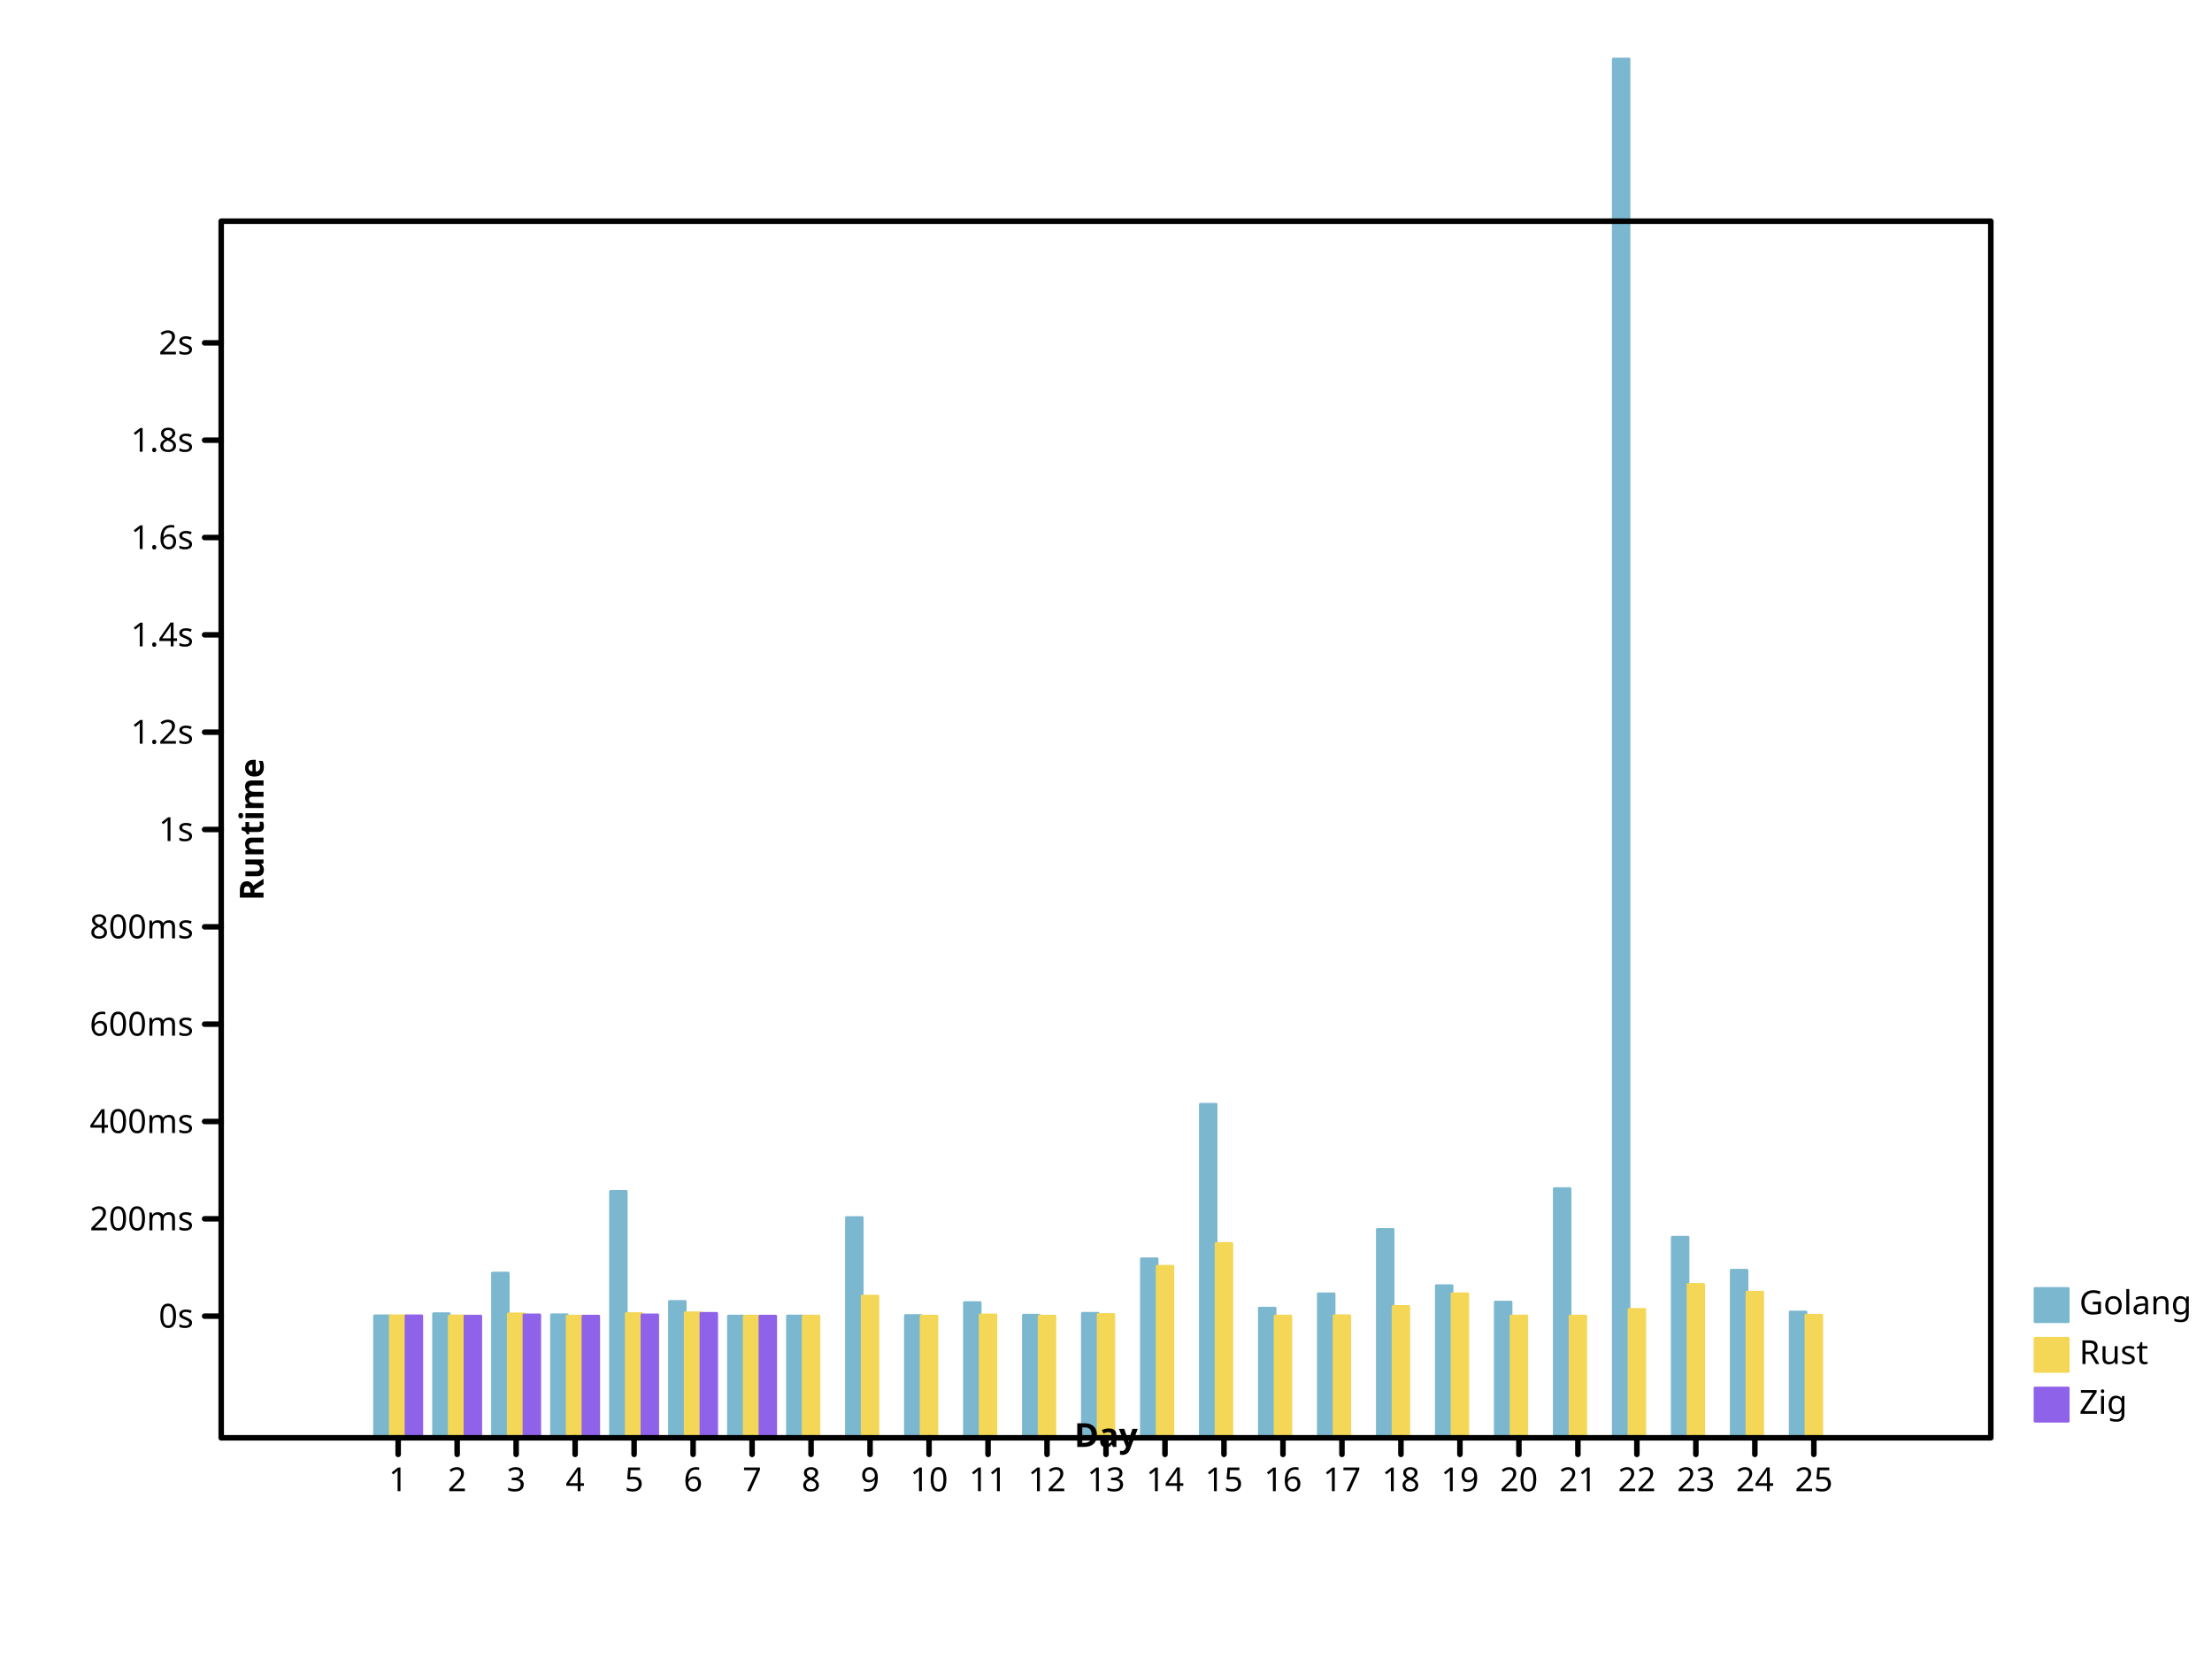
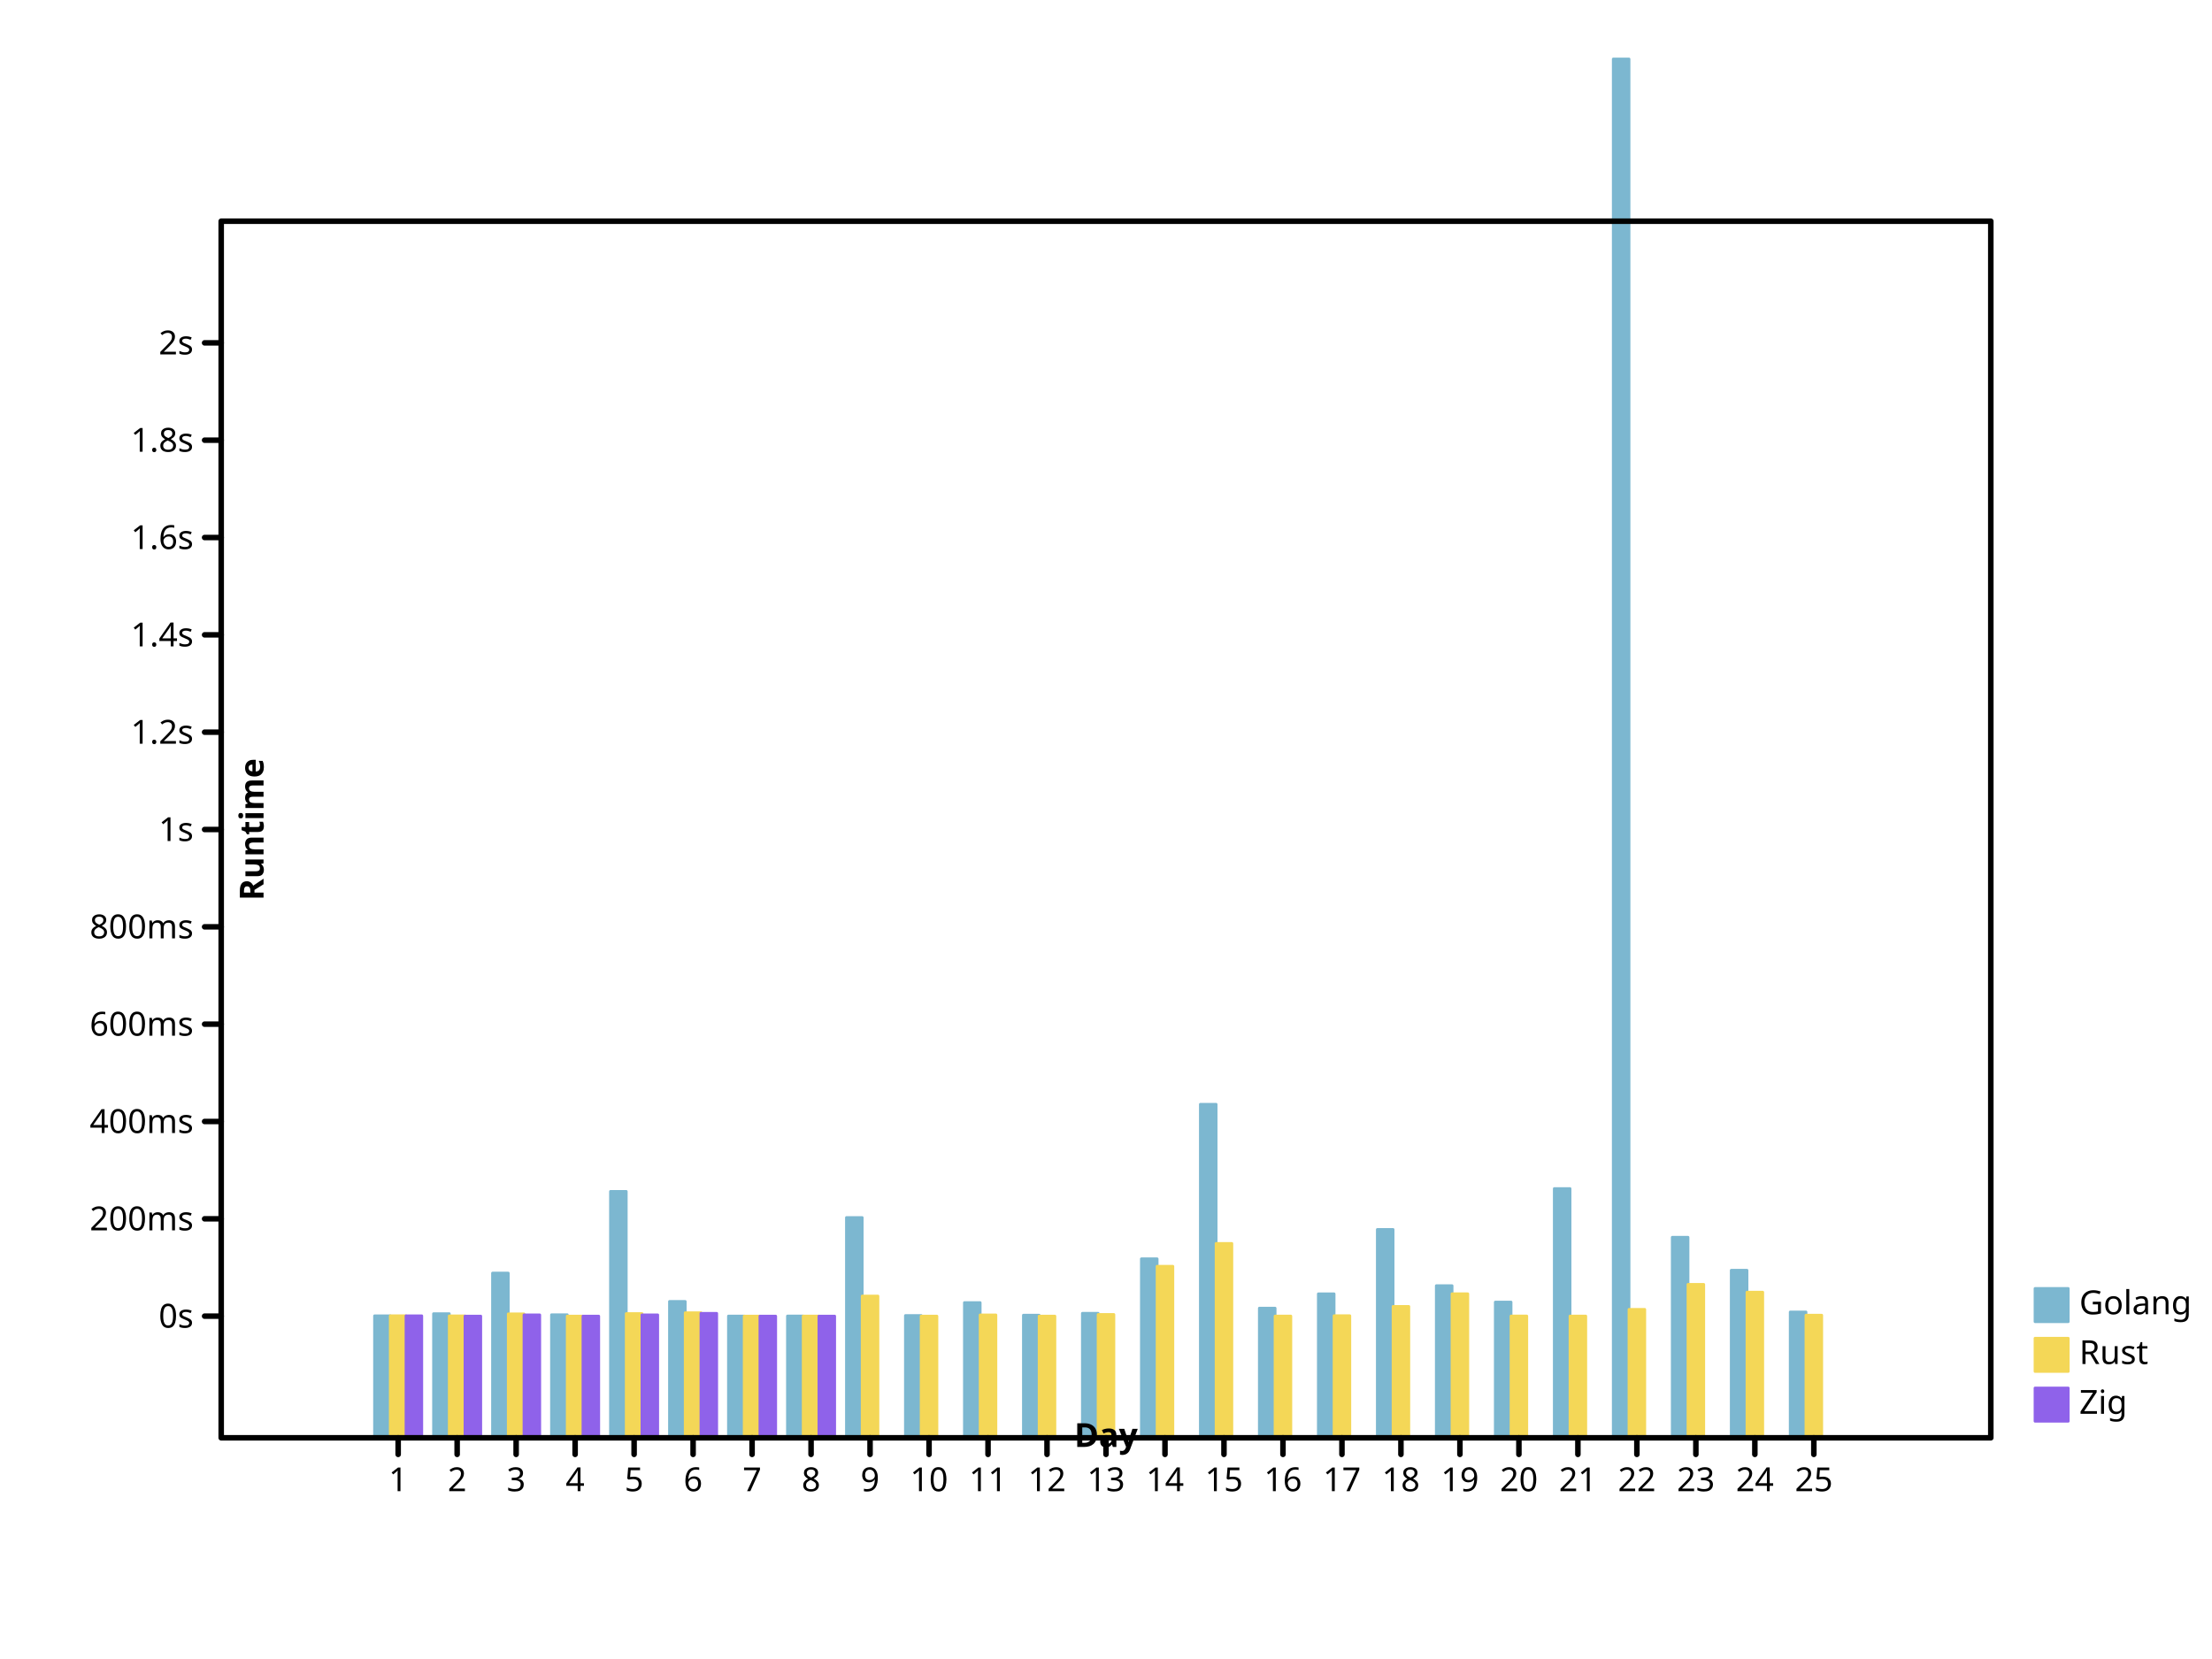
- <svg xmlns="http://www.w3.org/2000/svg" height="600" viewbox="0 0 800 600" preserveAspectRatio="xMidYMid meet" width="800">
+ <svg xmlns="http://www.w3.org/2000/svg" preserveAspectRatio="xMidYMid meet" width="800" height="600" viewbox="0 0 800 600">
  <defs>
-     <marker markerUnits="userSpaceOnUse" markerWidth="2%" markerHeight="2%" id="circle" viewBox="0 0 10 10 " refX="5" refY="5">
+     <marker markerHeight="2%" id="circle" viewBox="0 0 10 10 " refX="5" refY="5" markerUnits="userSpaceOnUse" markerWidth="2%">
      <circle cx="5" cy="5" r="3" fill="none" stroke="black" />
    </marker>
-     <marker viewBox="0 0 10 10 " refX="5" refY="5" markerUnits="userSpaceOnUse" markerWidth="2%" markerHeight="2%" id="filled-circle">
-       <circle fill="black" stroke="none" cx="5" cy="5" r="3" />
+     <marker refY="5" markerUnits="userSpaceOnUse" markerWidth="2%" markerHeight="2%" id="filled-circle" viewBox="0 0 10 10 " refX="5">
+       <circle stroke="none" cx="5" cy="5" r="3" fill="black" />
    </marker>
-     <marker viewBox="0 0 10 10 " refX="5" refY="5" markerUnits="userSpaceOnUse" markerWidth="2%" markerHeight="2%" id="square">
-       <rect height="6" fill="none" stroke="black" x="2" y="2" width="6" />
+     <marker id="square" viewBox="0 0 10 10 " refX="5" refY="5" markerUnits="userSpaceOnUse" markerWidth="2%" markerHeight="2%">
+       <rect width="6" height="6" fill="none" stroke="black" x="2" y="2" />
    </marker>
    <marker markerUnits="userSpaceOnUse" markerWidth="2%" markerHeight="2%" id="filled-square" viewBox="0 0 10 10 " refX="5" refY="5">
-       <rect height="6" fill="black" stroke="none" x="2" y="2" width="6" />
+       <rect fill="black" stroke="none" x="2" y="2" width="6" height="6" />
    </marker>
  </defs>
-   <g fill="hsl(198, 47%, 65%)" stroke="hsl(198, 47%, 65%)" stroke-width="1px" stroke-linecap="round" stroke-linejoin="round" transform="translate(80 520 )scale(1 -1 )">
+   <g stroke-linecap="round" stroke-linejoin="round" transform="translate(80 520 )scale(1 -1 )" fill="hsl(198, 47%, 65%)" stroke="hsl(198, 47%, 65%)" stroke-width="1px">
    <rect x="5.546667e+01" y="0" width="5.688889e+00" height="4.411344e+01" vector-effect="non-scaling-stroke" />
    <rect y="0" width="5.688889e+00" height="4.488668e+01" vector-effect="non-scaling-stroke" x="7.680000e+01" />
-     <rect y="0" width="5.688889e+00" height="5.956744e+01" vector-effect="non-scaling-stroke" x="9.813333e+01" />
-     <rect vector-effect="non-scaling-stroke" x="1.194667e+02" y="0" width="5.688889e+00" height="4.450090e+01" />
-     <rect x="1.408000e+02" y="0" width="5.688889e+00" height="8.910424e+01" vector-effect="non-scaling-stroke" />
-     <rect x="1.621333e+02" y="0" width="5.688889e+00" height="4.930535e+01" vector-effect="non-scaling-stroke" />
-     <rect y="0" width="5.688889e+00" height="4.403223e+01" vector-effect="non-scaling-stroke" x="1.834667e+02" />
-     <rect x="2.048000e+02" y="0" width="5.688889e+00" height="4.404383e+01" vector-effect="non-scaling-stroke" />
-     <rect height="7.965545e+01" vector-effect="non-scaling-stroke" x="2.261333e+02" y="0" width="5.688889e+00" />
-     <rect vector-effect="non-scaling-stroke" x="2.474667e+02" y="0" width="5.688889e+00" height="4.421793e+01" />
-     <rect width="5.688889e+00" height="4.889217e+01" vector-effect="non-scaling-stroke" x="2.688000e+02" y="0" />
-     <rect height="4.433675e+01" vector-effect="non-scaling-stroke" x="2.901333e+02" y="0" width="5.688889e+00" />
-     <rect vector-effect="non-scaling-stroke" x="3.114667e+02" y="0" width="5.688889e+00" height="4.502286e+01" />
-     <rect y="0" width="5.688889e+00" height="6.472781e+01" vector-effect="non-scaling-stroke" x="3.328000e+02" />
-     <rect width="5.688889e+00" height="1.206203e+02" vector-effect="non-scaling-stroke" x="3.541333e+02" y="0" />
+     <rect vector-effect="non-scaling-stroke" x="9.813333e+01" y="0" width="5.688889e+00" height="5.956744e+01" />
+     <rect width="5.688889e+00" height="4.450090e+01" vector-effect="non-scaling-stroke" x="1.194667e+02" y="0" />
+     <rect height="8.910424e+01" vector-effect="non-scaling-stroke" x="1.408000e+02" y="0" width="5.688889e+00" />
+     <rect vector-effect="non-scaling-stroke" x="1.621333e+02" y="0" width="5.688889e+00" height="4.930535e+01" />
+     <rect vector-effect="non-scaling-stroke" x="1.834667e+02" y="0" width="5.688889e+00" height="4.403223e+01" />
+     <rect height="4.404383e+01" vector-effect="non-scaling-stroke" x="2.048000e+02" y="0" width="5.688889e+00" />
+     <rect width="5.688889e+00" height="7.965545e+01" vector-effect="non-scaling-stroke" x="2.261333e+02" y="0" />
+     <rect y="0" width="5.688889e+00" height="4.421793e+01" vector-effect="non-scaling-stroke" x="2.474667e+02" />
+     <rect y="0" width="5.688889e+00" height="4.889217e+01" vector-effect="non-scaling-stroke" x="2.688000e+02" />
+     <rect y="0" width="5.688889e+00" height="4.433675e+01" vector-effect="non-scaling-stroke" x="2.901333e+02" />
+     <rect y="0" width="5.688889e+00" height="4.502286e+01" vector-effect="non-scaling-stroke" x="3.114667e+02" />
+     <rect x="3.328000e+02" y="0" width="5.688889e+00" height="6.472781e+01" vector-effect="non-scaling-stroke" />
+     <rect x="3.541333e+02" y="0" width="5.688889e+00" height="1.206203e+02" vector-effect="non-scaling-stroke" />
    <rect height="4.688408e+01" vector-effect="non-scaling-stroke" x="3.754667e+02" y="0" width="5.688889e+00" />
-     <rect width="5.688889e+00" height="5.206799e+01" vector-effect="non-scaling-stroke" x="3.968000e+02" y="0" />
-     <rect y="0" width="5.688889e+00" height="7.533751e+01" vector-effect="non-scaling-stroke" x="4.181333e+02" />
-     <rect vector-effect="non-scaling-stroke" x="4.394667e+02" y="0" width="5.688889e+00" height="5.500452e+01" />
-     <rect width="5.688889e+00" height="4.908151e+01" vector-effect="non-scaling-stroke" x="4.608000e+02" y="0" />
-     <rect height="9.013012e+01" vector-effect="non-scaling-stroke" x="4.821333e+02" y="0" width="5.688889e+00" />
+     <rect vector-effect="non-scaling-stroke" x="3.968000e+02" y="0" width="5.688889e+00" height="5.206799e+01" />
+     <rect vector-effect="non-scaling-stroke" x="4.181333e+02" y="0" width="5.688889e+00" height="7.533751e+01" />
+     <rect x="4.394667e+02" y="0" width="5.688889e+00" height="5.500452e+01" vector-effect="non-scaling-stroke" />
+     <rect y="0" width="5.688889e+00" height="4.908151e+01" vector-effect="non-scaling-stroke" x="4.608000e+02" />
+     <rect width="5.688889e+00" height="9.013012e+01" vector-effect="non-scaling-stroke" x="4.821333e+02" y="0" />
    <rect width="5.688889e+00" height="4.986591e+02" vector-effect="non-scaling-stroke" x="5.034667e+02" y="0" />
-     <rect y="0" width="5.688889e+00" height="7.252352e+01" vector-effect="non-scaling-stroke" x="5.248000e+02" />
-     <rect vector-effect="non-scaling-stroke" x="5.461333e+02" y="0" width="5.688889e+00" height="6.058916e+01" />
-     <rect height="4.549603e+01" vector-effect="non-scaling-stroke" x="5.674667e+02" y="0" width="5.688889e+00" />
+     <rect vector-effect="non-scaling-stroke" x="5.248000e+02" y="0" width="5.688889e+00" height="7.252352e+01" />
+     <rect height="6.058916e+01" vector-effect="non-scaling-stroke" x="5.461333e+02" y="0" width="5.688889e+00" />
+     <rect y="0" width="5.688889e+00" height="4.549603e+01" vector-effect="non-scaling-stroke" x="5.674667e+02" />
  </g>
-   <g fill="hsl(49, 88%, 65%)" stroke="hsl(49, 88%, 65%)" stroke-width="1px" stroke-linecap="round" stroke-linejoin="round" transform="translate(80 520 )scale(1 -1 )">
-     <rect height="4.412049e+01" vector-effect="non-scaling-stroke" x="6.115556e+01" y="0" width="5.688889e+00" />
-     <rect height="4.408069e+01" vector-effect="non-scaling-stroke" x="8.248889e+01" y="0" width="5.688889e+00" />
-     <rect width="5.688889e+00" height="4.480366e+01" vector-effect="non-scaling-stroke" x="1.038222e+02" y="0" />
-     <rect x="1.251556e+02" y="0" width="5.688889e+00" height="4.400138e+01" vector-effect="non-scaling-stroke" />
+   <g stroke-linecap="round" stroke-linejoin="round" transform="translate(80 520 )scale(1 -1 )" fill="hsl(49, 88%, 65%)" stroke="hsl(49, 88%, 65%)" stroke-width="1px">
+     <rect vector-effect="non-scaling-stroke" x="6.115556e+01" y="0" width="5.688889e+00" height="4.412049e+01" />
+     <rect vector-effect="non-scaling-stroke" x="8.248889e+01" y="0" width="5.688889e+00" height="4.408069e+01" />
+     <rect y="0" width="5.688889e+00" height="4.480366e+01" vector-effect="non-scaling-stroke" x="1.038222e+02" />
+     <rect vector-effect="non-scaling-stroke" x="1.251556e+02" y="0" width="5.688889e+00" height="4.400138e+01" />
    <rect y="0" width="5.688889e+00" height="4.491188e+01" vector-effect="non-scaling-stroke" x="1.464889e+02" />
-     <rect vector-effect="non-scaling-stroke" x="1.678222e+02" y="0" width="5.688889e+00" height="4.521781e+01" />
-     <rect vector-effect="non-scaling-stroke" x="1.891556e+02" y="0" width="5.688889e+00" height="4.400071e+01" />
-     <rect height="4.401271e+01" vector-effect="non-scaling-stroke" x="2.104889e+02" y="0" width="5.688889e+00" />
-     <rect height="5.126519e+01" vector-effect="non-scaling-stroke" x="2.318222e+02" y="0" width="5.688889e+00" />
-     <rect y="0" width="5.688889e+00" height="4.400106e+01" vector-effect="non-scaling-stroke" x="2.531556e+02" />
+     <rect x="1.678222e+02" y="0" width="5.688889e+00" height="4.521781e+01" vector-effect="non-scaling-stroke" />
+     <rect height="4.400071e+01" vector-effect="non-scaling-stroke" x="1.891556e+02" y="0" width="5.688889e+00" />
+     <rect vector-effect="non-scaling-stroke" x="2.104889e+02" y="0" width="5.688889e+00" height="4.401271e+01" />
+     <rect y="0" width="5.688889e+00" height="5.126519e+01" vector-effect="non-scaling-stroke" x="2.318222e+02" />
+     <rect vector-effect="non-scaling-stroke" x="2.531556e+02" y="0" width="5.688889e+00" height="4.400106e+01" />
    <rect vector-effect="non-scaling-stroke" x="2.744889e+02" y="0" width="5.688889e+00" height="4.443394e+01" />
    <rect width="5.688889e+00" height="4.401113e+01" vector-effect="non-scaling-stroke" x="2.958222e+02" y="0" />
-     <rect vector-effect="non-scaling-stroke" x="3.171556e+02" y="0" width="5.688889e+00" height="4.458890e+01" />
+     <rect x="3.171556e+02" y="0" width="5.688889e+00" height="4.458890e+01" vector-effect="non-scaling-stroke" />
    <rect vector-effect="non-scaling-stroke" x="3.384889e+02" y="0" width="5.688889e+00" height="6.202717e+01" />
-     <rect height="7.028620e+01" vector-effect="non-scaling-stroke" x="3.598222e+02" y="0" width="5.688889e+00" />
-     <rect x="3.811556e+02" y="0" width="5.688889e+00" height="4.402381e+01" vector-effect="non-scaling-stroke" />
-     <rect vector-effect="non-scaling-stroke" x="4.024889e+02" y="0" width="5.688889e+00" height="4.414066e+01" />
-     <rect x="4.238222e+02" y="0" width="5.688889e+00" height="4.750379e+01" vector-effect="non-scaling-stroke" />
-     <rect height="5.208208e+01" vector-effect="non-scaling-stroke" x="4.451556e+02" y="0" width="5.688889e+00" />
+     <rect vector-effect="non-scaling-stroke" x="3.598222e+02" y="0" width="5.688889e+00" height="7.028620e+01" />
+     <rect vector-effect="non-scaling-stroke" x="3.811556e+02" y="0" width="5.688889e+00" height="4.402381e+01" />
+     <rect width="5.688889e+00" height="4.414066e+01" vector-effect="non-scaling-stroke" x="4.024889e+02" y="0" />
+     <rect height="4.750379e+01" vector-effect="non-scaling-stroke" x="4.238222e+02" y="0" width="5.688889e+00" />
+     <rect vector-effect="non-scaling-stroke" x="4.451556e+02" y="0" width="5.688889e+00" height="5.208208e+01" />
    <rect vector-effect="non-scaling-stroke" x="4.664889e+02" y="0" width="5.688889e+00" height="4.403650e+01" />
-     <rect height="4.402484e+01" vector-effect="non-scaling-stroke" x="4.878222e+02" y="0" width="5.688889e+00" />
-     <rect width="5.688889e+00" height="4.644030e+01" vector-effect="non-scaling-stroke" x="5.091556e+02" y="0" />
-     <rect y="0" width="5.688889e+00" height="5.547576e+01" vector-effect="non-scaling-stroke" x="5.304889e+02" />
-     <rect y="0" width="5.688889e+00" height="5.265991e+01" vector-effect="non-scaling-stroke" x="5.518222e+02" />
-     <rect y="0" width="5.688889e+00" height="4.433897e+01" vector-effect="non-scaling-stroke" x="5.731556e+02" />
+     <rect y="0" width="5.688889e+00" height="4.402484e+01" vector-effect="non-scaling-stroke" x="4.878222e+02" />
+     <rect x="5.091556e+02" y="0" width="5.688889e+00" height="4.644030e+01" vector-effect="non-scaling-stroke" />
+     <rect height="5.547576e+01" vector-effect="non-scaling-stroke" x="5.304889e+02" y="0" width="5.688889e+00" />
+     <rect vector-effect="non-scaling-stroke" x="5.518222e+02" y="0" width="5.688889e+00" height="5.265991e+01" />
+     <rect width="5.688889e+00" height="4.433897e+01" vector-effect="non-scaling-stroke" x="5.731556e+02" y="0" />
  </g>
-   <g stroke="hsl(260, 76%, 65%)" stroke-width="1px" stroke-linecap="round" stroke-linejoin="round" transform="translate(80 520 )scale(1 -1 )" fill="hsl(260, 76%, 65%)">
-     <rect y="0" width="5.688889e+00" height="4.411533e+01" vector-effect="non-scaling-stroke" x="6.684444e+01" />
-     <rect height="4.401099e+01" vector-effect="non-scaling-stroke" x="8.817778e+01" y="0" width="5.688889e+00" />
-     <rect width="5.688889e+00" height="4.444991e+01" vector-effect="non-scaling-stroke" x="1.095111e+02" y="0" />
-     <rect vector-effect="non-scaling-stroke" x="1.308444e+02" y="0" width="5.688889e+00" height="4.400138e+01" />
-     <rect x="1.521778e+02" y="0" width="5.688889e+00" height="4.445653e+01" vector-effect="non-scaling-stroke" />
+   <g fill="hsl(260, 76%, 65%)" stroke="hsl(260, 76%, 65%)" stroke-width="1px" stroke-linecap="round" stroke-linejoin="round" transform="translate(80 520 )scale(1 -1 )">
+     <rect vector-effect="non-scaling-stroke" x="6.684444e+01" y="0" width="5.688889e+00" height="4.411533e+01" />
+     <rect vector-effect="non-scaling-stroke" x="8.817778e+01" y="0" width="5.688889e+00" height="4.401099e+01" />
+     <rect vector-effect="non-scaling-stroke" x="1.095111e+02" y="0" width="5.688889e+00" height="4.444991e+01" />
+     <rect height="4.400138e+01" vector-effect="non-scaling-stroke" x="1.308444e+02" y="0" width="5.688889e+00" />
+     <rect vector-effect="non-scaling-stroke" x="1.521778e+02" y="0" width="5.688889e+00" height="4.445653e+01" />
    <rect width="5.688889e+00" height="4.500922e+01" vector-effect="non-scaling-stroke" x="1.735111e+02" y="0" />
-     <rect height="4.400052e+01" vector-effect="non-scaling-stroke" x="1.948444e+02" y="0" width="5.688889e+00" />
+     <rect y="0" width="5.688889e+00" height="4.400052e+01" vector-effect="non-scaling-stroke" x="1.948444e+02" />
+     <rect width="5.688889e+00" height="4.400934e+01" vector-effect="non-scaling-stroke" x="2.161778e+02" y="0" />
  </g>
-   <g stroke-linecap="round" dominant-baseline="hanging" font-family="sans-serif" font-style="normal" stroke-width="1px" stroke-linejoin="round" font-size="12px" fill="hsl(198, 47%, 65%)" stroke="hsl(198, 47%, 65%)" font-weight="normal" text-anchor="start">
-     <rect y="466" width="12" height="12" vector-effect="non-scaling-stroke" x="736" />
+   <g font-style="normal" stroke-linejoin="round" stroke-width="1px" font-family="sans-serif" dominant-baseline="hanging" stroke-linecap="round" font-size="12px" font-weight="normal" text-anchor="start" fill="hsl(198, 47%, 65%)" stroke="hsl(198, 47%, 65%)">
+     <rect vector-effect="non-scaling-stroke" x="736" y="466" width="12" height="12" />
    <g fill="black" stroke="black">
      <text x="752" y="466" dominant-baseline="hanging" stroke="none" vector-effect="non-scaling-stroke">Golang</text>
    </g>
-     <g font-style="normal" text-anchor="start" fill="hsl(49, 88%, 65%)" stroke="hsl(49, 88%, 65%)" stroke-width="1px" stroke-linejoin="round" dominant-baseline="hanging" font-family="sans-serif" font-weight="normal" stroke-linecap="round" font-size="12px">
+     <g font-style="normal" stroke-linejoin="round" font-family="sans-serif" font-size="12px" stroke-linecap="round" font-weight="normal" text-anchor="start" stroke-width="1px" stroke="hsl(49, 88%, 65%)" dominant-baseline="hanging" fill="hsl(49, 88%, 65%)">
      <rect vector-effect="non-scaling-stroke" x="736" y="484" width="12" height="12" />
-       <g stroke="black" fill="black">
+       <g fill="black" stroke="black">
        <text y="484" dominant-baseline="hanging" stroke="none" vector-effect="non-scaling-stroke" x="752">Rust</text>
      </g>
-       <g stroke-linecap="round" stroke-linejoin="round" font-size="12px" fill="hsl(260, 76%, 65%)" stroke-width="1px" font-family="sans-serif" font-style="normal" font-weight="normal" text-anchor="start" dominant-baseline="hanging" stroke="hsl(260, 76%, 65%)">
-         <rect width="12" height="12" vector-effect="non-scaling-stroke" x="736" y="502" />
+       <g font-weight="normal" text-anchor="start" stroke-width="1px" stroke="hsl(260, 76%, 65%)" font-style="normal" stroke-linecap="round" font-size="12px" font-family="sans-serif" dominant-baseline="hanging" fill="hsl(260, 76%, 65%)" stroke-linejoin="round">
+         <rect vector-effect="non-scaling-stroke" x="736" y="502" width="12" height="12" />
        <g stroke="black" fill="black">
-           <text dominant-baseline="hanging" stroke="none" vector-effect="non-scaling-stroke" x="752" y="502">Zig</text>
-           <g text-anchor="start" font-style="normal" stroke-linecap="round" stroke-width="2px" font-size="12px" dominant-baseline="hanging" fill="none" font-family="sans-serif" font-weight="normal" stroke-linejoin="round">
-             <rect width="640" height="440" vector-effect="non-scaling-stroke" x="80" y="80" />
+           <text vector-effect="non-scaling-stroke" x="752" y="502" dominant-baseline="hanging" stroke="none">Zig</text>
+           <g font-style="normal" font-weight="normal" text-anchor="start" stroke-width="2px" stroke-linejoin="round" font-family="sans-serif" stroke-linecap="round" dominant-baseline="hanging" fill="none" font-size="12px">
+             <rect height="440" vector-effect="non-scaling-stroke" x="80" y="80" width="640" />
          </g>
-           <g stroke="black" stroke-linejoin="round" font-size="12px" font-family="sans-serif" font-weight="normal" text-anchor="start" transform="translate(80 520 )scale(1 -1 )" stroke-linecap="round" font-style="normal" dominant-baseline="hanging" fill="none" stroke-width="2px">
+           <g stroke="black" font-family="sans-serif" dominant-baseline="hanging" stroke-linecap="round" font-size="12px" text-anchor="start" transform="translate(80 520 )scale(1 -1 )" stroke-width="2px" stroke-linejoin="round" fill="none" font-style="normal" font-weight="normal">
            <path vector-effect="non-scaling-stroke" d="M64,0 L64,-6 M8.533333e+01,0 L8.533333e+01,-6 M1.066667e+02,0 L1.066667e+02,-6 M128,0 L128,-6 M1.493333e+02,0 L1.493333e+02,-6 M1.706667e+02,0 L1.706667e+02,-6 M192,0 L192,-6 M2.133333e+02,0 L2.133333e+02,-6 M2.346667e+02,0 L2.346667e+02,-6 M256,0 L256,-6 M2.773333e+02,0 L2.773333e+02,-6 M2.986667e+02,0 L2.986667e+02,-6 M320,0 L320,-6 M3.413333e+02,0 L3.413333e+02,-6 M3.626667e+02,0 L3.626667e+02,-6 M384,0 L384,-6 M4.053333e+02,0 L4.053333e+02,-6 M4.266667e+02,0 L4.266667e+02,-6 M448,0 L448,-6 M4.693333e+02,0 L4.693333e+02,-6 M4.906667e+02,0 L4.906667e+02,-6 M512,0 L512,-6 M5.333333e+02,0 L5.333333e+02,-6 M5.546667e+02,0 L5.546667e+02,-6 M576,0 L576,-6 " />
          </g>
-           <g font-weight="normal" stroke-linejoin="round" fill="black" stroke-width="2px" stroke="black" stroke-linecap="round" font-family="sans-serif" font-style="normal" text-anchor="middle" font-size="12px" dominant-baseline="hanging" transform="translate(80 520 )scale(1 1 )">
+           <g text-anchor="middle" transform="translate(80 520 )scale(1 1 )" fill="black" dominant-baseline="hanging" font-style="normal" font-weight="normal" font-size="12px" stroke="black" stroke-linejoin="round" font-family="sans-serif" stroke-width="2px" stroke-linecap="round">
            <text stroke="none" vector-effect="non-scaling-stroke" x="64" y="10" dominant-baseline="hanging">1</text>
            <text stroke="none" vector-effect="non-scaling-stroke" x="8.533333e+01" y="10" dominant-baseline="hanging">2</text>
            <text y="10" dominant-baseline="hanging" stroke="none" vector-effect="non-scaling-stroke" x="1.066667e+02">3</text>
-             <text vector-effect="non-scaling-stroke" x="128" y="10" dominant-baseline="hanging" stroke="none">4</text>
-             <text stroke="none" vector-effect="non-scaling-stroke" x="1.493333e+02" y="10" dominant-baseline="hanging">5</text>
-             <text vector-effect="non-scaling-stroke" x="1.706667e+02" y="10" dominant-baseline="hanging" stroke="none">6</text>
-             <text dominant-baseline="hanging" stroke="none" vector-effect="non-scaling-stroke" x="192" y="10">7</text>
+             <text stroke="none" vector-effect="non-scaling-stroke" x="128" y="10" dominant-baseline="hanging">4</text>
+             <text dominant-baseline="hanging" stroke="none" vector-effect="non-scaling-stroke" x="1.493333e+02" y="10">5</text>
+             <text x="1.706667e+02" y="10" dominant-baseline="hanging" stroke="none" vector-effect="non-scaling-stroke">6</text>
+             <text y="10" dominant-baseline="hanging" stroke="none" vector-effect="non-scaling-stroke" x="192">7</text>
            <text stroke="none" vector-effect="non-scaling-stroke" x="2.133333e+02" y="10" dominant-baseline="hanging">8</text>
-             <text y="10" dominant-baseline="hanging" stroke="none" vector-effect="non-scaling-stroke" x="2.346667e+02">9</text>
+             <text stroke="none" vector-effect="non-scaling-stroke" x="2.346667e+02" y="10" dominant-baseline="hanging">9</text>
            <text x="256" y="10" dominant-baseline="hanging" stroke="none" vector-effect="non-scaling-stroke">10</text>
-             <text vector-effect="non-scaling-stroke" x="2.773333e+02" y="10" dominant-baseline="hanging" stroke="none">11</text>
-             <text stroke="none" vector-effect="non-scaling-stroke" x="2.986667e+02" y="10" dominant-baseline="hanging">12</text>
-             <text vector-effect="non-scaling-stroke" x="320" y="10" dominant-baseline="hanging" stroke="none">13</text>
-             <text x="3.413333e+02" y="10" dominant-baseline="hanging" stroke="none" vector-effect="non-scaling-stroke">14</text>
-             <text y="10" dominant-baseline="hanging" stroke="none" vector-effect="non-scaling-stroke" x="3.626667e+02">15</text>
-             <text stroke="none" vector-effect="non-scaling-stroke" x="384" y="10" dominant-baseline="hanging">16</text>
-             <text vector-effect="non-scaling-stroke" x="4.053333e+02" y="10" dominant-baseline="hanging" stroke="none">17</text>
-             <text stroke="none" vector-effect="non-scaling-stroke" x="4.266667e+02" y="10" dominant-baseline="hanging">18</text>
-             <text y="10" dominant-baseline="hanging" stroke="none" vector-effect="non-scaling-stroke" x="448">19</text>
-             <text y="10" dominant-baseline="hanging" stroke="none" vector-effect="non-scaling-stroke" x="4.693333e+02">20</text>
-             <text dominant-baseline="hanging" stroke="none" vector-effect="non-scaling-stroke" x="4.906667e+02" y="10">21</text>
-             <text dominant-baseline="hanging" stroke="none" vector-effect="non-scaling-stroke" x="512" y="10">22</text>
-             <text dominant-baseline="hanging" stroke="none" vector-effect="non-scaling-stroke" x="5.333333e+02" y="10">23</text>
-             <text y="10" dominant-baseline="hanging" stroke="none" vector-effect="non-scaling-stroke" x="5.546667e+02">24</text>
-             <text vector-effect="non-scaling-stroke" x="576" y="10" dominant-baseline="hanging" stroke="none">25</text>
+             <text y="10" dominant-baseline="hanging" stroke="none" vector-effect="non-scaling-stroke" x="2.773333e+02">11</text>
+             <text y="10" dominant-baseline="hanging" stroke="none" vector-effect="non-scaling-stroke" x="2.986667e+02">12</text>
+             <text x="320" y="10" dominant-baseline="hanging" stroke="none" vector-effect="non-scaling-stroke">13</text>
+             <text stroke="none" vector-effect="non-scaling-stroke" x="3.413333e+02" y="10" dominant-baseline="hanging">14</text>
+             <text dominant-baseline="hanging" stroke="none" vector-effect="non-scaling-stroke" x="3.626667e+02" y="10">15</text>
+             <text x="384" y="10" dominant-baseline="hanging" stroke="none" vector-effect="non-scaling-stroke">16</text>
+             <text stroke="none" vector-effect="non-scaling-stroke" x="4.053333e+02" y="10" dominant-baseline="hanging">17</text>
+             <text dominant-baseline="hanging" stroke="none" vector-effect="non-scaling-stroke" x="4.266667e+02" y="10">18</text>
+             <text x="448" y="10" dominant-baseline="hanging" stroke="none" vector-effect="non-scaling-stroke">19</text>
+             <text stroke="none" vector-effect="non-scaling-stroke" x="4.693333e+02" y="10" dominant-baseline="hanging">20</text>
+             <text stroke="none" vector-effect="non-scaling-stroke" x="4.906667e+02" y="10" dominant-baseline="hanging">21</text>
+             <text stroke="none" vector-effect="non-scaling-stroke" x="512" y="10" dominant-baseline="hanging">22</text>
+             <text y="10" dominant-baseline="hanging" stroke="none" vector-effect="non-scaling-stroke" x="5.333333e+02">23</text>
+             <text dominant-baseline="hanging" stroke="none" vector-effect="non-scaling-stroke" x="5.546667e+02" y="10">24</text>
+             <text x="576" y="10" dominant-baseline="hanging" stroke="none" vector-effect="non-scaling-stroke">25</text>
          </g>
-           <g stroke-linejoin="round" fill="black" stroke="black" stroke-width="2px" font-family="sans-serif" font-size="12px" dominant-baseline="baseline" transform="translate(80 520 )scale(1 1 )rotate(0 0 0 )" stroke-linecap="round" font-style="normal" font-weight="bold" text-anchor="middle">
-             <text dominant-baseline="baseline" stroke="none" vector-effect="non-scaling-stroke" x="320" y="-6">Day</text>
+           <g stroke="black" stroke-linejoin="round" stroke-linecap="round" font-style="normal" font-weight="bold" fill="black" font-family="sans-serif" dominant-baseline="baseline" text-anchor="middle" transform="translate(80 520 )scale(1 1 )rotate(0 0 0 )" stroke-width="2px" font-size="12px">
+             <text x="320" y="-6" dominant-baseline="baseline" stroke="none" vector-effect="non-scaling-stroke">Day</text>
          </g>
-           <g text-anchor="middle" stroke="black" stroke-linecap="round" stroke-linejoin="round" font-size="12px" font-style="normal" font-weight="bold" stroke-width="2px" dominant-baseline="baseline" transform="translate(80 520 )scale(1 -1 )" fill="black" font-family="sans-serif">
-             <path d="M0,44 L-6,44 M0,7.920000e+01 L-6,7.920000e+01 M0,1.144000e+02 L-6,1.144000e+02 M0,1.496000e+02 L-6,1.496000e+02 M0,1.848000e+02 L-6,1.848000e+02 M0,220 L-6,220 M0,2.552000e+02 L-6,2.552000e+02 M0,2.904000e+02 L-6,2.904000e+02 M0,3.256000e+02 L-6,3.256000e+02 M0,3.608000e+02 L-6,3.608000e+02 M0,396 L-6,396 " vector-effect="non-scaling-stroke" />
+           <g stroke-linejoin="round" fill="black" stroke="black" font-style="normal" font-weight="bold" text-anchor="middle" transform="translate(80 520 )scale(1 -1 )" stroke-linecap="round" font-family="sans-serif" dominant-baseline="baseline" font-size="12px" stroke-width="2px">
+             <path vector-effect="non-scaling-stroke" d="M0,44 L-6,44 M0,7.920000e+01 L-6,7.920000e+01 M0,1.144000e+02 L-6,1.144000e+02 M0,1.496000e+02 L-6,1.496000e+02 M0,1.848000e+02 L-6,1.848000e+02 M0,220 L-6,220 M0,2.552000e+02 L-6,2.552000e+02 M0,2.904000e+02 L-6,2.904000e+02 M0,3.256000e+02 L-6,3.256000e+02 M0,3.608000e+02 L-6,3.608000e+02 M0,396 L-6,396 " />
          </g>
-           <g font-weight="normal" text-anchor="end" font-size="12px" stroke-width="2px" stroke-linejoin="round" font-style="normal" stroke-linecap="round" font-family="sans-serif" dominant-baseline="middle" transform="translate(80 520 )scale(1 1 )" fill="black" stroke="black">
-             <text vector-effect="non-scaling-stroke" x="-10" y="-44" dominant-baseline="middle" stroke="none">0s</text>
-             <text x="-10" y="-7.920000e+01" dominant-baseline="middle" stroke="none" vector-effect="non-scaling-stroke">200ms</text>
-             <text stroke="none" vector-effect="non-scaling-stroke" x="-10" y="-1.144000e+02" dominant-baseline="middle">400ms</text>
-             <text x="-10" y="-1.496000e+02" dominant-baseline="middle" stroke="none" vector-effect="non-scaling-stroke">600ms</text>
-             <text stroke="none" vector-effect="non-scaling-stroke" x="-10" y="-1.848000e+02" dominant-baseline="middle">800ms</text>
-             <text stroke="none" vector-effect="non-scaling-stroke" x="-10" y="-220" dominant-baseline="middle">1s</text>
-             <text dominant-baseline="middle" stroke="none" vector-effect="non-scaling-stroke" x="-10" y="-2.552000e+02">1.2s</text>
-             <text y="-2.904000e+02" dominant-baseline="middle" stroke="none" vector-effect="non-scaling-stroke" x="-10">1.4s</text>
-             <text x="-10" y="-3.256000e+02" dominant-baseline="middle" stroke="none" vector-effect="non-scaling-stroke">1.6s</text>
-             <text vector-effect="non-scaling-stroke" x="-10" y="-3.608000e+02" dominant-baseline="middle" stroke="none">1.8s</text>
-             <text y="-396" dominant-baseline="middle" stroke="none" vector-effect="non-scaling-stroke" x="-10">2s</text>
+           <g transform="translate(80 520 )scale(1 1 )" stroke-width="2px" font-style="normal" font-weight="normal" stroke="black" stroke-linejoin="round" font-family="sans-serif" dominant-baseline="middle" text-anchor="end" stroke-linecap="round" font-size="12px" fill="black">
+             <text dominant-baseline="middle" stroke="none" vector-effect="non-scaling-stroke" x="-10" y="-44">0s</text>
+             <text y="-7.920000e+01" dominant-baseline="middle" stroke="none" vector-effect="non-scaling-stroke" x="-10">200ms</text>
+             <text vector-effect="non-scaling-stroke" x="-10" y="-1.144000e+02" dominant-baseline="middle" stroke="none">400ms</text>
+             <text vector-effect="non-scaling-stroke" x="-10" y="-1.496000e+02" dominant-baseline="middle" stroke="none">600ms</text>
+             <text y="-1.848000e+02" dominant-baseline="middle" stroke="none" vector-effect="non-scaling-stroke" x="-10">800ms</text>
+             <text vector-effect="non-scaling-stroke" x="-10" y="-220" dominant-baseline="middle" stroke="none">1s</text>
+             <text vector-effect="non-scaling-stroke" x="-10" y="-2.552000e+02" dominant-baseline="middle" stroke="none">1.2s</text>
+             <text stroke="none" vector-effect="non-scaling-stroke" x="-10" y="-2.904000e+02" dominant-baseline="middle">1.4s</text>
+             <text y="-3.256000e+02" dominant-baseline="middle" stroke="none" vector-effect="non-scaling-stroke" x="-10">1.6s</text>
+             <text y="-3.608000e+02" dominant-baseline="middle" stroke="none" vector-effect="non-scaling-stroke" x="-10">1.8s</text>
+             <text stroke="none" vector-effect="non-scaling-stroke" x="-10" y="-396" dominant-baseline="middle">2s</text>
          </g>
-           <g stroke-linecap="round" stroke-linejoin="round" stroke-width="2px" font-family="sans-serif" font-style="normal" font-size="12px" dominant-baseline="hanging" transform="translate(80 520 )scale(1 1 )rotate(-90 0 0 )" fill="black" stroke="black" text-anchor="middle" font-weight="bold">
-             <text stroke="none" vector-effect="non-scaling-stroke" x="220" y="6" dominant-baseline="hanging">Runtime</text>
+           <g font-family="sans-serif" dominant-baseline="hanging" text-anchor="middle" stroke-width="2px" font-weight="bold" transform="translate(80 520 )scale(1 1 )rotate(-90 0 0 )" stroke-linecap="round" stroke-linejoin="round" fill="black" stroke="black" font-size="12px" font-style="normal">
+             <text x="220" y="6" dominant-baseline="hanging" stroke="none" vector-effect="non-scaling-stroke">Runtime</text>
          </g>
        </g>
      </g>
    </g>
  </g>
</svg>
